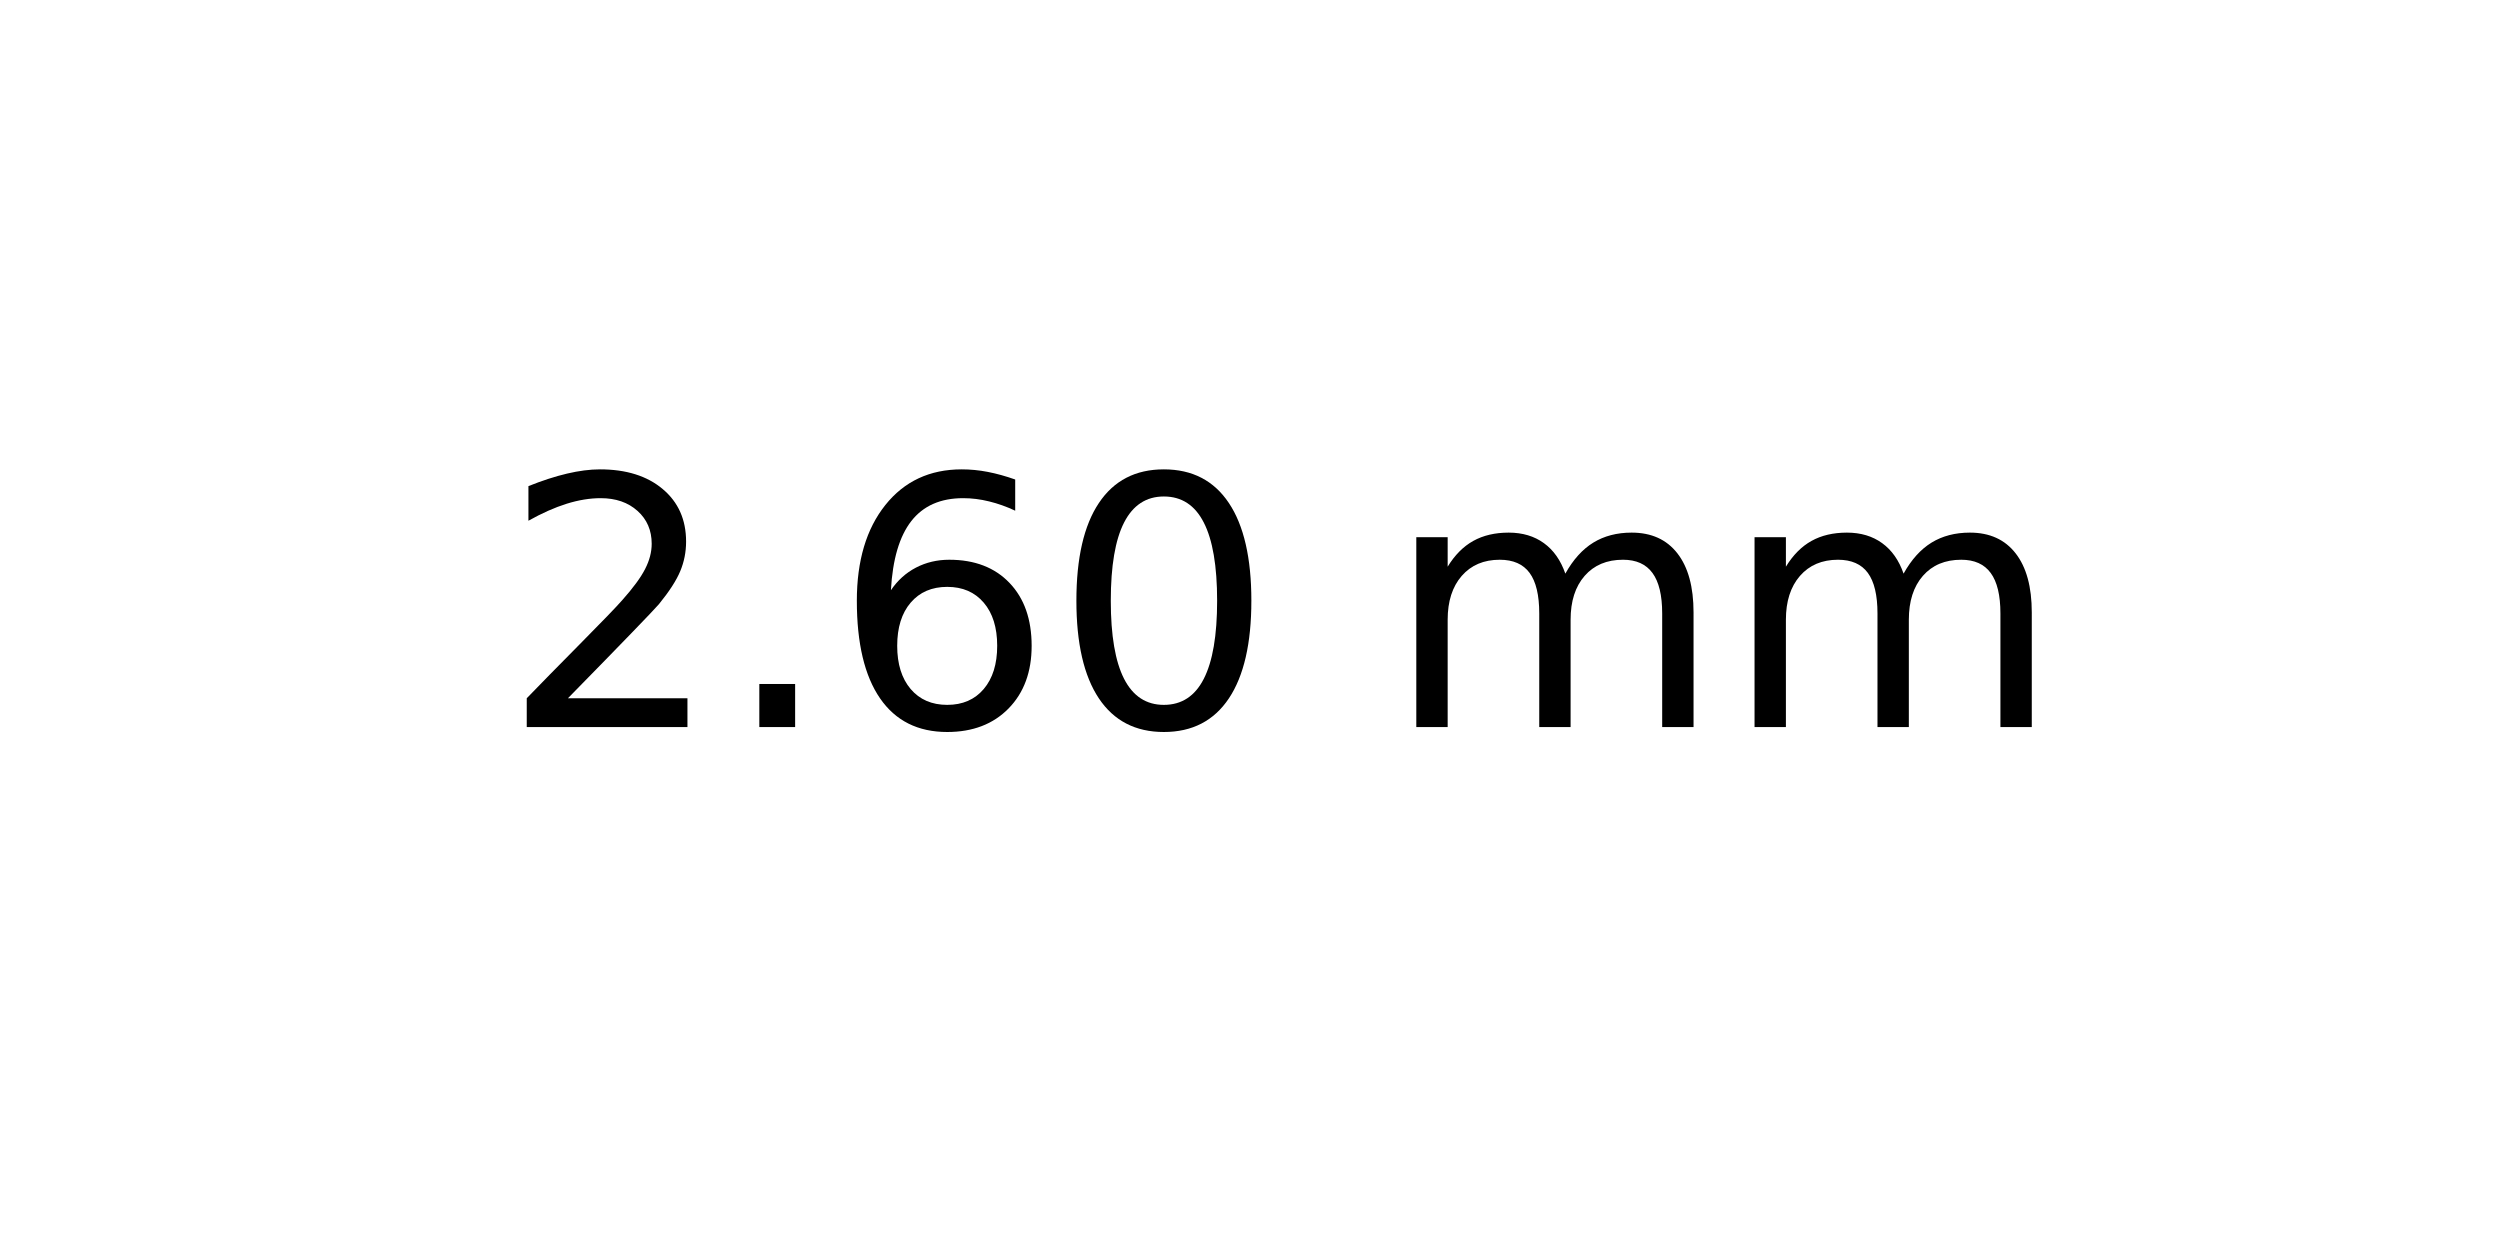
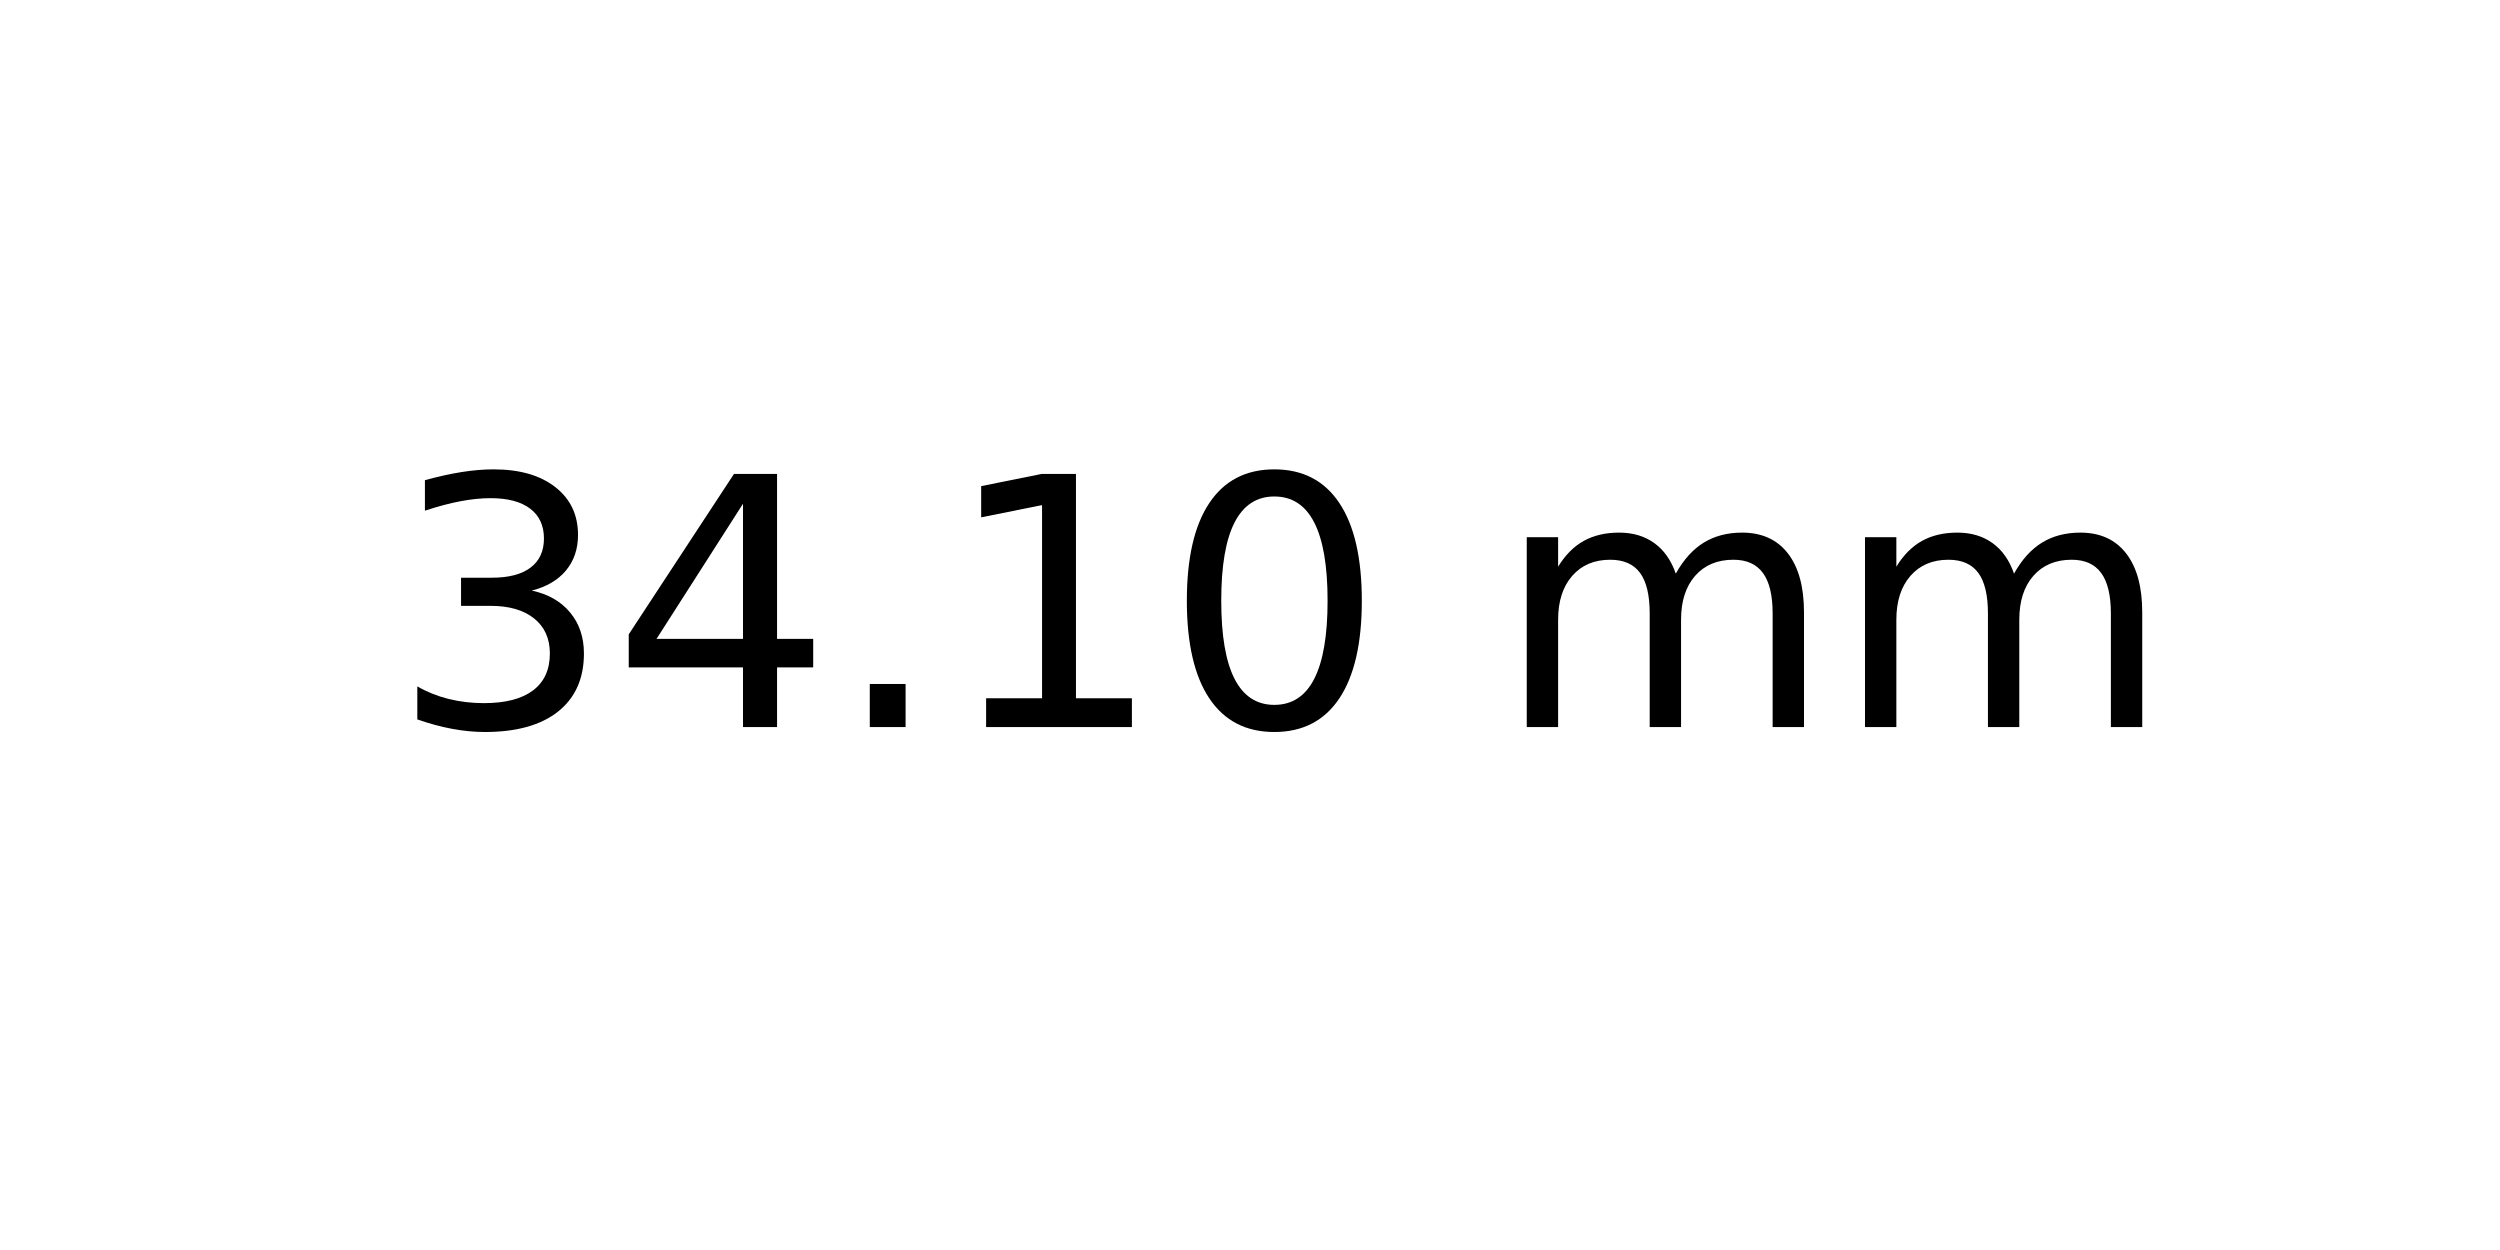
<svg xmlns="http://www.w3.org/2000/svg" xmlns:xlink="http://www.w3.org/1999/xlink" width="72pt" height="36pt" viewBox="0 0 72 36" version="1.1">
  <defs>
    <style type="text/css">*{stroke-linejoin: round; stroke-linecap: butt}</style>
  </defs>
  <g id="figure_1">
    <g id="axes_1">
      <g id="text_1">
-         <g transform="translate(14.4375 20.93937) scale(0.1 -0.1)">
+         <g transform="translate(11.25625 20.93937) scale(0.1 -0.1)">
          <defs>
-             <path id="DejaVuSans-32" d="M 1228 531  L 3431 531  L 3431 0  L 469 0  L 469 531  Q 828 903 1448 1529  Q 2069 2156 2228 2338  Q 2531 2678 2651 2914  Q 2772 3150 2772 3378  Q 2772 3750 2511 3984  Q 2250 4219 1831 4219  Q 1534 4219 1204 4116  Q 875 4013 500 3803  L 500 4441  Q 881 4594 1212 4672  Q 1544 4750 1819 4750  Q 2544 4750 2975 4387  Q 3406 4025 3406 3419  Q 3406 3131 3298 2873  Q 3191 2616 2906 2266  Q 2828 2175 2409 1742  Q 1991 1309 1228 531  z " transform="scale(0.015625)" />
+             <path id="DejaVuSans-33" d="M 2597 2516  Q 3050 2419 3304 2112  Q 3559 1806 3559 1356  Q 3559 666 3084 287  Q 2609 -91 1734 -91  Q 1441 -91 1130 -33  Q 819 25 488 141  L 488 750  Q 750 597 1062 519  Q 1375 441 1716 441  Q 2309 441 2620 675  Q 2931 909 2931 1356  Q 2931 1769 2642 2001  Q 2353 2234 1838 2234  L 1294 2234  L 1294 2753  L 1863 2753  Q 2328 2753 2575 2939  Q 2822 3125 2822 3475  Q 2822 3834 2567 4026  Q 2313 4219 1838 4219  Q 1578 4219 1281 4162  Q 984 4106 628 3988  L 628 4550  Q 988 4650 1302 4700  Q 1616 4750 1894 4750  Q 2613 4750 3031 4423  Q 3450 4097 3450 3541  Q 3450 3153 3228 2886  Q 3006 2619 2597 2516  z " transform="scale(0.015625)" />
+             <path id="DejaVuSans-34" d="M 2419 4116  L 825 1625  L 2419 1625  L 2419 4116  z M 2253 4666  L 3047 4666  L 3047 1625  L 3713 1625  L 3713 1100  L 3047 1100  L 3047 0  L 2419 0  L 2419 1100  L 313 1100  L 313 1709  L 2253 4666  z " transform="scale(0.015625)" />
            <path id="DejaVuSans-2e" d="M 684 794  L 1344 794  L 1344 0  L 684 0  L 684 794  z " transform="scale(0.015625)" />
-             <path id="DejaVuSans-36" d="M 2113 2584  Q 1688 2584 1439 2293  Q 1191 2003 1191 1497  Q 1191 994 1439 701  Q 1688 409 2113 409  Q 2538 409 2786 701  Q 3034 994 3034 1497  Q 3034 2003 2786 2293  Q 2538 2584 2113 2584  z M 3366 4563  L 3366 3988  Q 3128 4100 2886 4159  Q 2644 4219 2406 4219  Q 1781 4219 1451 3797  Q 1122 3375 1075 2522  Q 1259 2794 1537 2939  Q 1816 3084 2150 3084  Q 2853 3084 3261 2657  Q 3669 2231 3669 1497  Q 3669 778 3244 343  Q 2819 -91 2113 -91  Q 1303 -91 875 529  Q 447 1150 447 2328  Q 447 3434 972 4092  Q 1497 4750 2381 4750  Q 2619 4750 2861 4703  Q 3103 4656 3366 4563  z " transform="scale(0.015625)" />
+             <path id="DejaVuSans-31" d="M 794 531  L 1825 531  L 1825 4091  L 703 3866  L 703 4441  L 1819 4666  L 2450 4666  L 2450 531  L 3481 531  L 3481 0  L 794 0  L 794 531  z " transform="scale(0.015625)" />
            <path id="DejaVuSans-30" d="M 2034 4250  Q 1547 4250 1301 3770  Q 1056 3291 1056 2328  Q 1056 1369 1301 889  Q 1547 409 2034 409  Q 2525 409 2770 889  Q 3016 1369 3016 2328  Q 3016 3291 2770 3770  Q 2525 4250 2034 4250  z M 2034 4750  Q 2819 4750 3233 4129  Q 3647 3509 3647 2328  Q 3647 1150 3233 529  Q 2819 -91 2034 -91  Q 1250 -91 836 529  Q 422 1150 422 2328  Q 422 3509 836 4129  Q 1250 4750 2034 4750  z " transform="scale(0.015625)" />
            <path id="DejaVuSans-20" transform="scale(0.015625)" />
            <path id="DejaVuSans-6d" d="M 3328 2828  Q 3544 3216 3844 3400  Q 4144 3584 4550 3584  Q 5097 3584 5394 3201  Q 5691 2819 5691 2113  L 5691 0  L 5113 0  L 5113 2094  Q 5113 2597 4934 2840  Q 4756 3084 4391 3084  Q 3944 3084 3684 2787  Q 3425 2491 3425 1978  L 3425 0  L 2847 0  L 2847 2094  Q 2847 2600 2669 2842  Q 2491 3084 2119 3084  Q 1678 3084 1418 2786  Q 1159 2488 1159 1978  L 1159 0  L 581 0  L 581 3500  L 1159 3500  L 1159 2956  Q 1356 3278 1631 3431  Q 1906 3584 2284 3584  Q 2666 3584 2933 3390  Q 3200 3197 3328 2828  z " transform="scale(0.015625)" />
          </defs>
-           <use xlink:href="#DejaVuSans-32" />
-           <use xlink:href="#DejaVuSans-2e" x="63.623" />
-           <use xlink:href="#DejaVuSans-36" x="95.41" />
-           <use xlink:href="#DejaVuSans-30" x="159.033" />
-           <use xlink:href="#DejaVuSans-20" x="222.656" />
-           <use xlink:href="#DejaVuSans-6d" x="254.443" />
-           <use xlink:href="#DejaVuSans-6d" x="351.855" />
+           <use xlink:href="#DejaVuSans-33" />
+           <use xlink:href="#DejaVuSans-34" x="63.623" />
+           <use xlink:href="#DejaVuSans-2e" x="127.246" />
+           <use xlink:href="#DejaVuSans-31" x="159.033" />
+           <use xlink:href="#DejaVuSans-30" x="222.656" />
+           <use xlink:href="#DejaVuSans-20" x="286.279" />
+           <use xlink:href="#DejaVuSans-6d" x="318.066" />
+           <use xlink:href="#DejaVuSans-6d" x="415.479" />
        </g>
      </g>
    </g>
  </g>
</svg>
